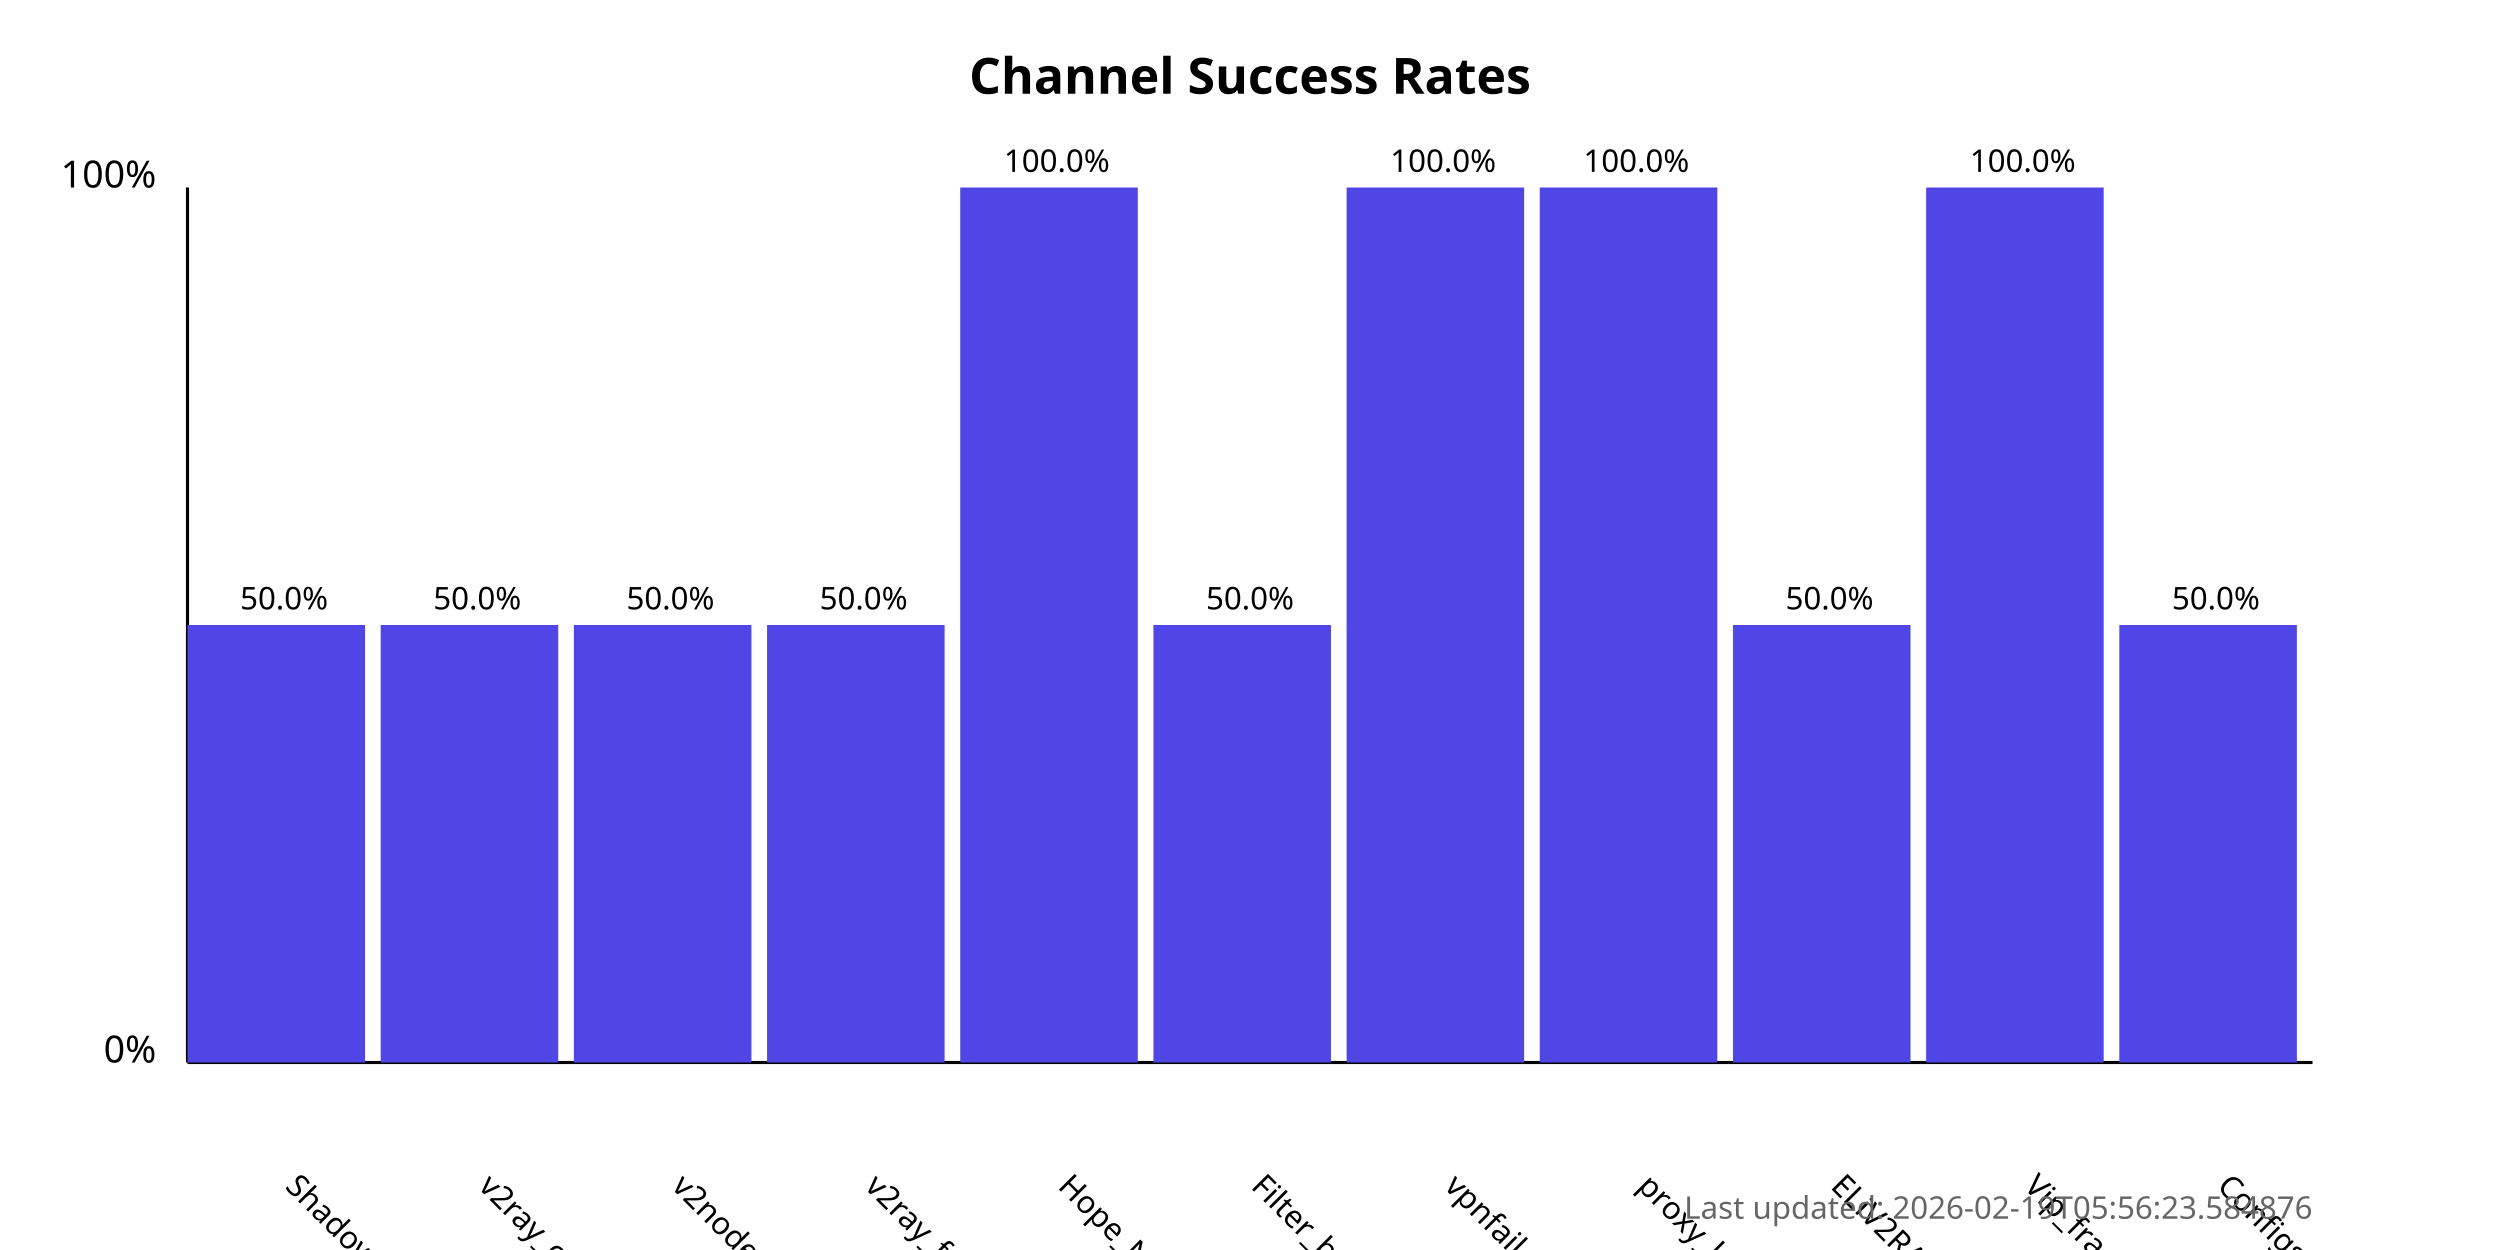
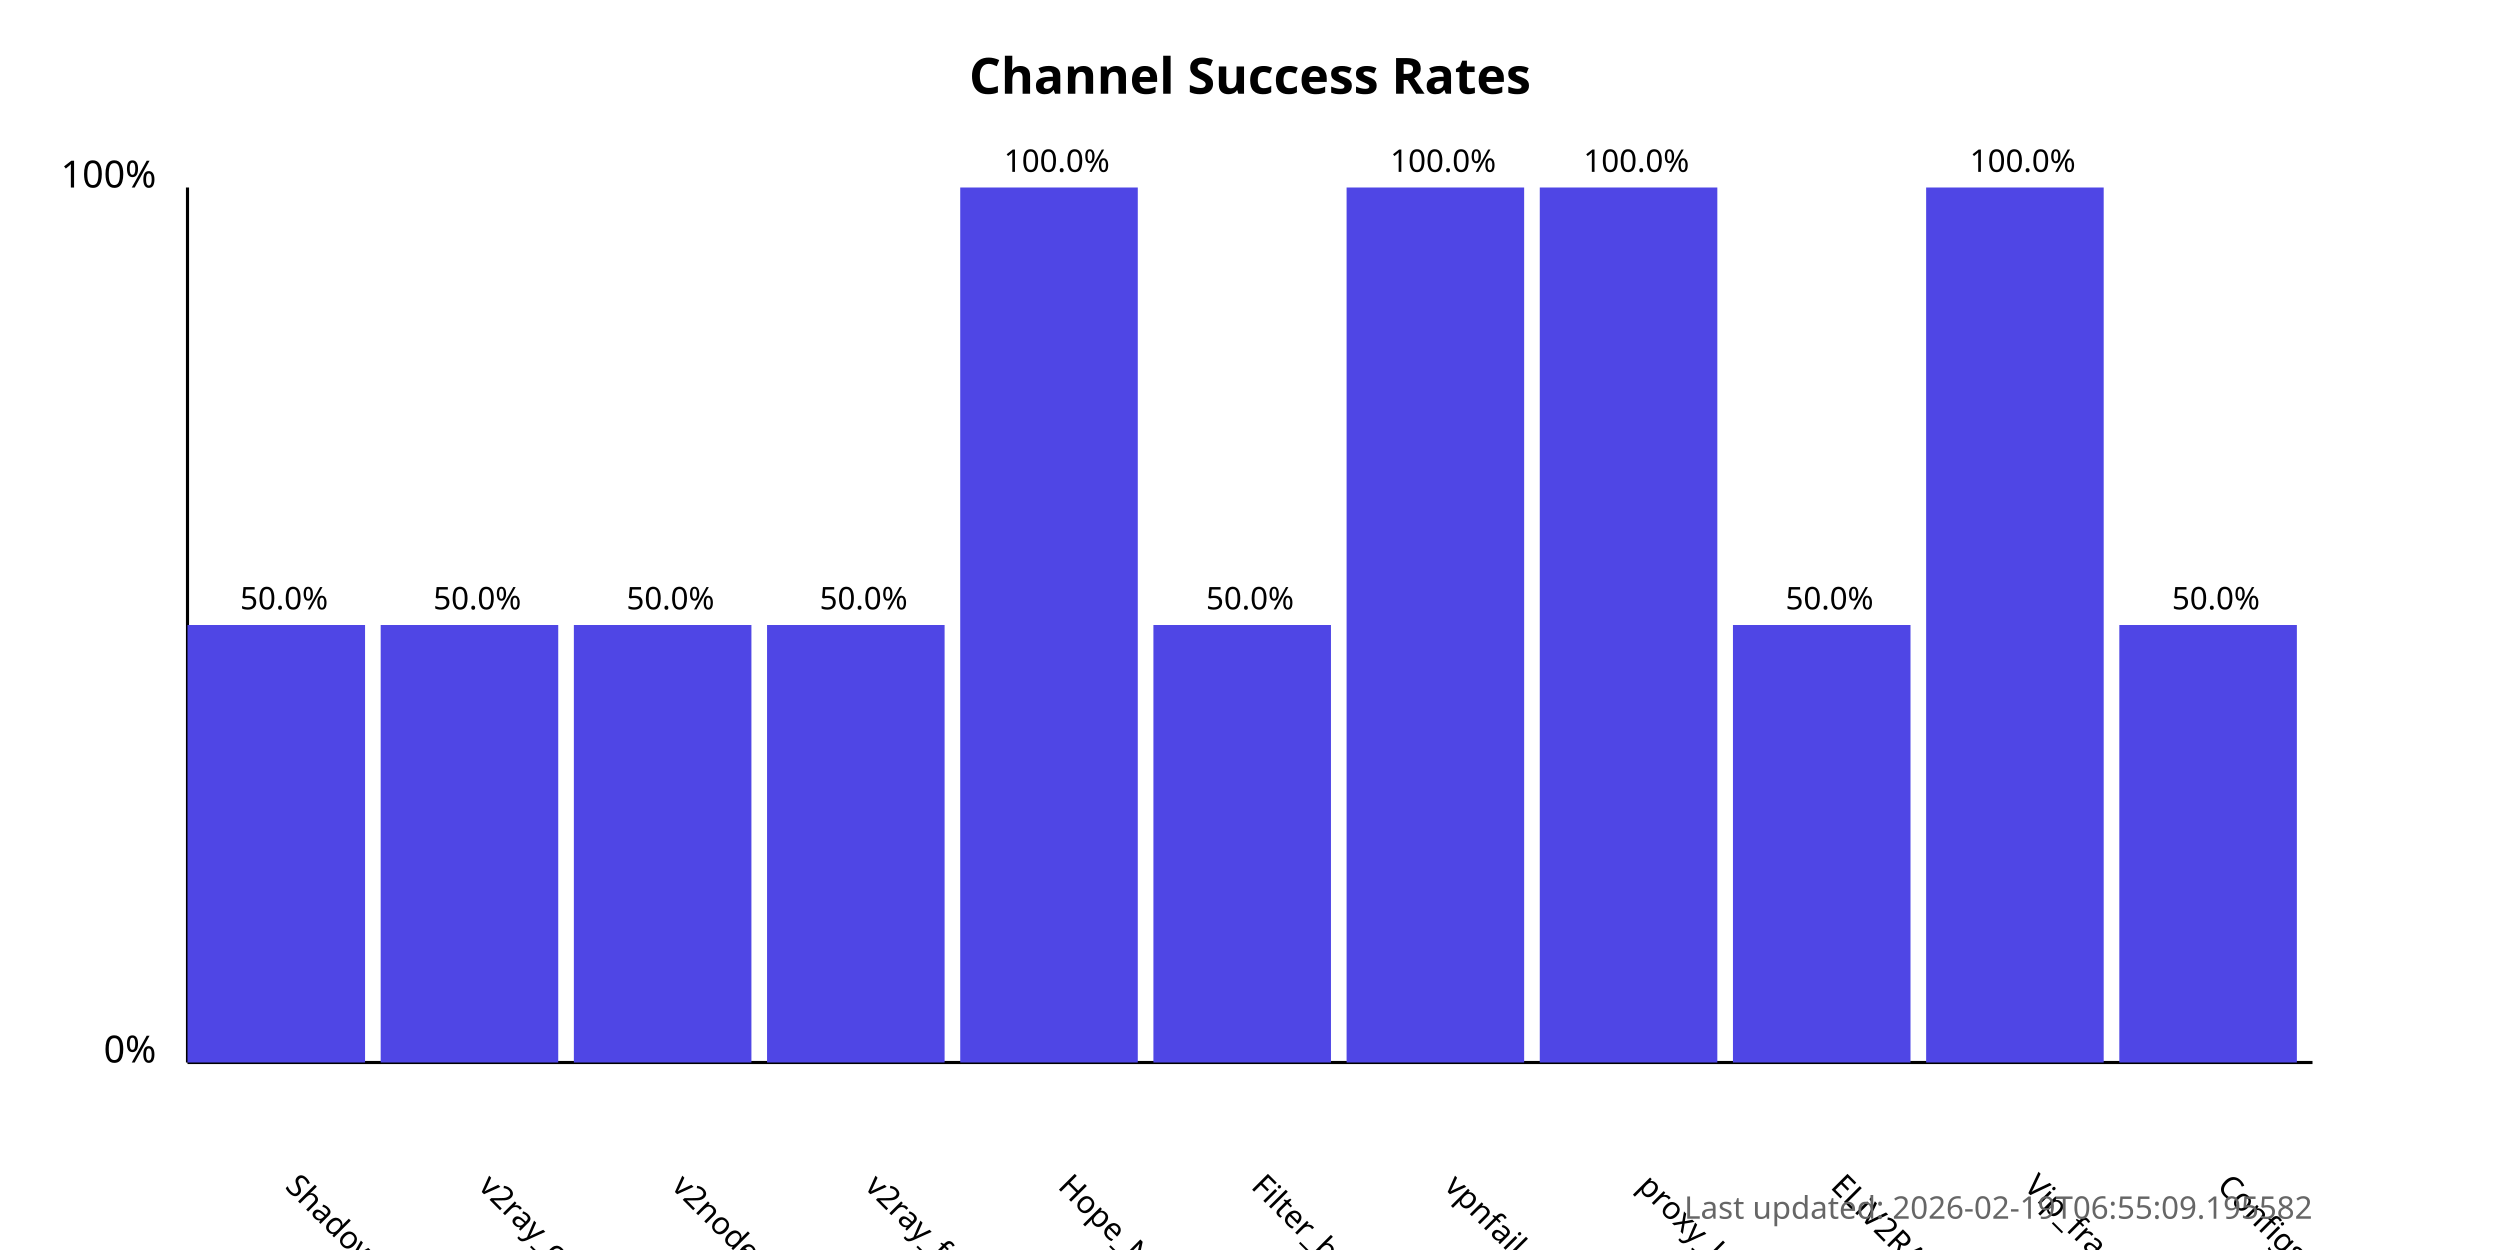
<svg xmlns="http://www.w3.org/2000/svg" width="800" height="400">
  <style>
            .chart-title { font: bold 16px sans-serif; }
            .axis-label { font: 12px sans-serif; }
            .tick-label { font: 10px sans-serif; }
            .bar { fill: #4f46e5; }
            .bar:hover { fill: #6366f1; }
            .timestamp { font: 10px sans-serif; fill: #666; }
        </style>
  <text x="400.0" y="30" text-anchor="middle" class="chart-title">
            Channel Success Rates
        </text>
  <line x1="60" y1="340" x2="60" y2="60" stroke="black" stroke-width="1" />
  <line x1="60" y1="340" x2="740" y2="340" stroke="black" stroke-width="1" />
  <text x="50" y="340" text-anchor="end" class="axis-label">0%</text>
  <text x="50" y="60" text-anchor="end" class="axis-label">100%</text>
  <g>
    <rect x="60" y="200.0" width="56.818" height="140.0" class="bar" />
    <text x="90.909" y="380" transform="rotate(45, 90.90909, 380)" text-anchor="start" class="tick-label">
                ShadowProxy66
            </text>
    <text x="90.909" y="195.0" text-anchor="middle" class="tick-label">
                50.0%
            </text>
  </g>
  <g>
    <rect x="121.818" y="200.0" width="56.818" height="140.0" class="bar" />
    <text x="152.727" y="380" transform="rotate(45, 152.7273, 380)" text-anchor="start" class="tick-label">
                v2ray_configs_pool
            </text>
    <text x="152.727" y="195.0" text-anchor="middle" class="tick-label">
                50.0%
            </text>
  </g>
  <g>
    <rect x="183.636" y="200.0" width="56.818" height="140.0" class="bar" />
    <text x="214.545" y="380" transform="rotate(45, 214.5455, 380)" text-anchor="start" class="tick-label">
                v2nodes
            </text>
    <text x="214.545" y="195.0" text-anchor="middle" class="tick-label">
                50.0%
            </text>
  </g>
  <g>
    <rect x="245.455" y="200.0" width="56.818" height="140.0" class="bar" />
    <text x="276.364" y="380" transform="rotate(45, 276.3636, 380)" text-anchor="start" class="tick-label">
                v2ray_free_conf
            </text>
    <text x="276.364" y="195.0" text-anchor="middle" class="tick-label">
                50.0%
            </text>
  </g>
  <g>
    <rect x="307.273" y="60.0" width="56.818" height="280.0" class="bar" />
    <text x="338.182" y="380" transform="rotate(45, 338.1818, 380)" text-anchor="start" class="tick-label">
                Hope_Net
            </text>
    <text x="338.182" y="55.0" text-anchor="middle" class="tick-label">
                100.0%
            </text>
  </g>
  <g>
    <rect x="369.091" y="200.0" width="56.818" height="140.0" class="bar" />
    <text x="400.0" y="380" transform="rotate(45, 400.0, 380)" text-anchor="start" class="tick-label">
                Filter_breaker
            </text>
    <text x="400.0" y="195.0" text-anchor="middle" class="tick-label">
                50.0%
            </text>
  </g>
  <g>
    <rect x="430.909" y="60.0" width="56.818" height="280.0" class="bar" />
    <text x="461.818" y="380" transform="rotate(45, 461.8182, 380)" text-anchor="start" class="tick-label">
                vpnfail_vless
            </text>
    <text x="461.818" y="55.0" text-anchor="middle" class="tick-label">
                100.0%
            </text>
  </g>
  <g>
    <rect x="492.727" y="60.0" width="56.818" height="280.0" class="bar" />
    <text x="523.636" y="380" transform="rotate(45, 523.6364, 380)" text-anchor="start" class="tick-label">
                proxy_kafee
            </text>
    <text x="523.636" y="55.0" text-anchor="middle" class="tick-label">
                100.0%
            </text>
  </g>
  <g>
    <rect x="554.545" y="200.0" width="56.818" height="140.0" class="bar" />
    <text x="585.455" y="380" transform="rotate(45, 585.4545, 380)" text-anchor="start" class="tick-label">
                ELiV2RAY
            </text>
    <text x="585.455" y="195.0" text-anchor="middle" class="tick-label">
                50.0%
            </text>
  </g>
  <g>
    <rect x="616.364" y="60.0" width="56.818" height="280.0" class="bar" />
    <text x="647.273" y="380" transform="rotate(45, 647.2727, 380)" text-anchor="start" class="tick-label">
                Vip_fragment_v2ray
            </text>
    <text x="647.273" y="55.0" text-anchor="middle" class="tick-label">
                100.0%
            </text>
  </g>
  <g>
    <rect x="678.182" y="200.0" width="56.818" height="140.0" class="bar" />
    <text x="709.091" y="380" transform="rotate(45, 709.0909, 380)" text-anchor="start" class="tick-label">
                ConfigsHubPlus
            </text>
    <text x="709.091" y="195.0" text-anchor="middle" class="tick-label">
                50.0%
            </text>
  </g>
  <text x="740" y="390" text-anchor="end" class="timestamp">
-             Last updated: 2026-02-19T05:56:23.584876
+             Last updated: 2026-02-19T06:55:09.195582
        </text>
</svg>
